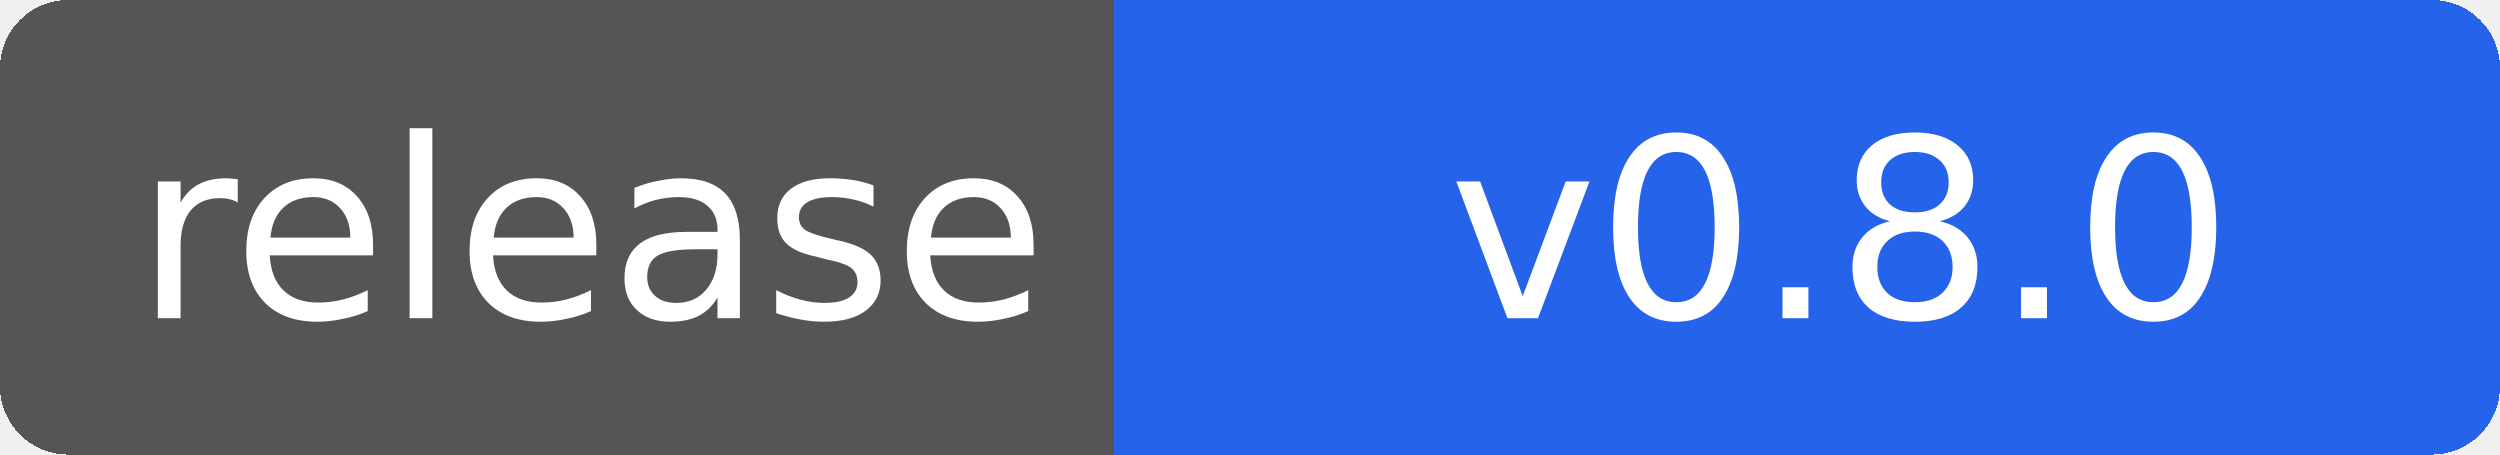
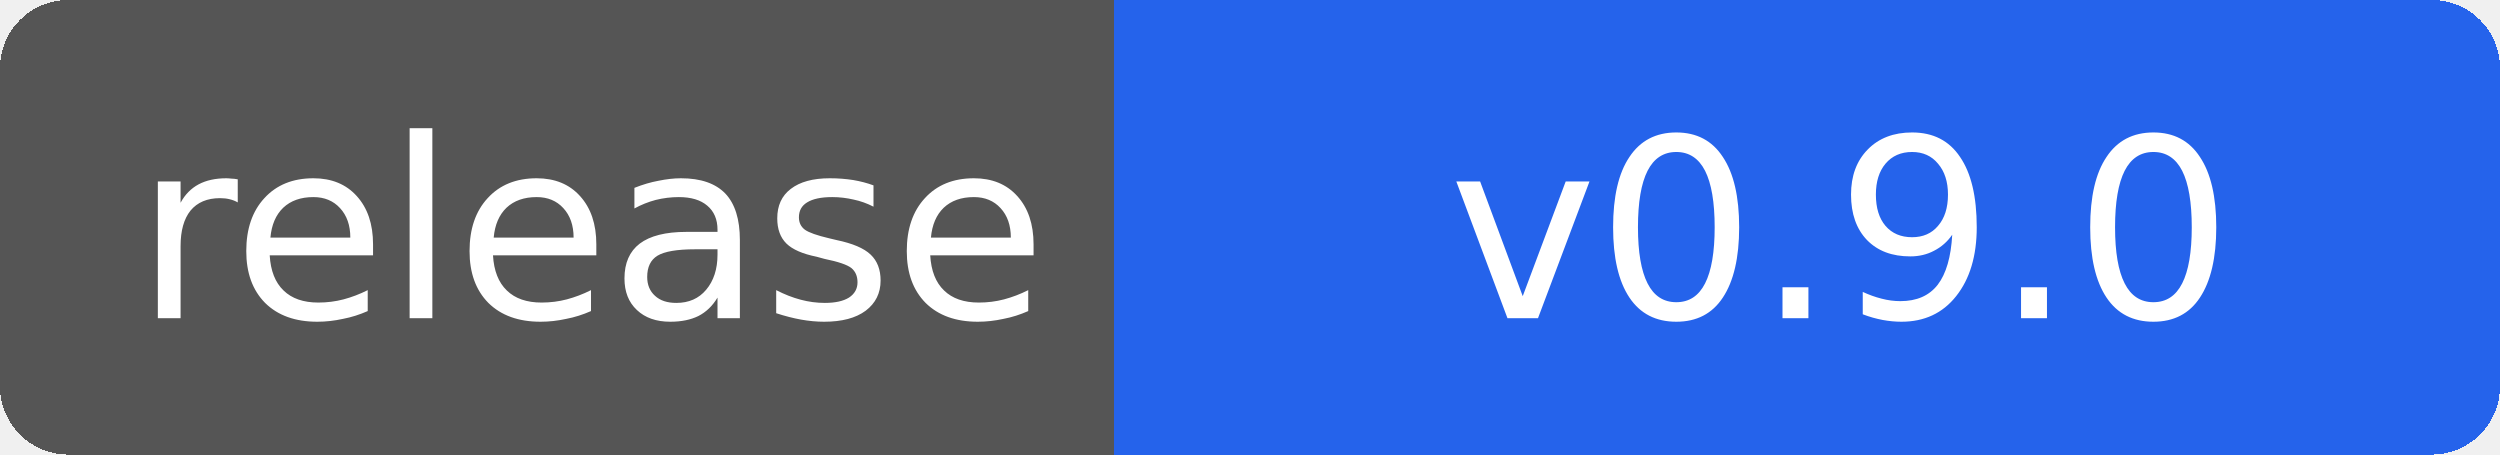
- <svg xmlns="http://www.w3.org/2000/svg" width="110" height="20" role="img" aria-label="release: v0.8.0">
+ <svg xmlns="http://www.w3.org/2000/svg" width="110" height="20" role="img" aria-label="release: v0.9.0">
  <g shape-rendering="crispEdges">
    <rect width="52" height="20" rx="3" fill="#555" />
    <rect x="52" width="58" height="20" rx="3" fill="#2563eb" />
    <rect x="49" width="6" height="20" fill="#2563eb" />
  </g>
  <g fill="#fff" text-anchor="middle" font-family="Verdana,Geneva,DejaVu Sans,sans-serif" font-size="11">
    <text x="26" y="14">release</text>
-     <text x="81" y="14">v0.8.0</text>
+     <text x="81" y="14">v0.9.0</text>
  </g>
</svg>
